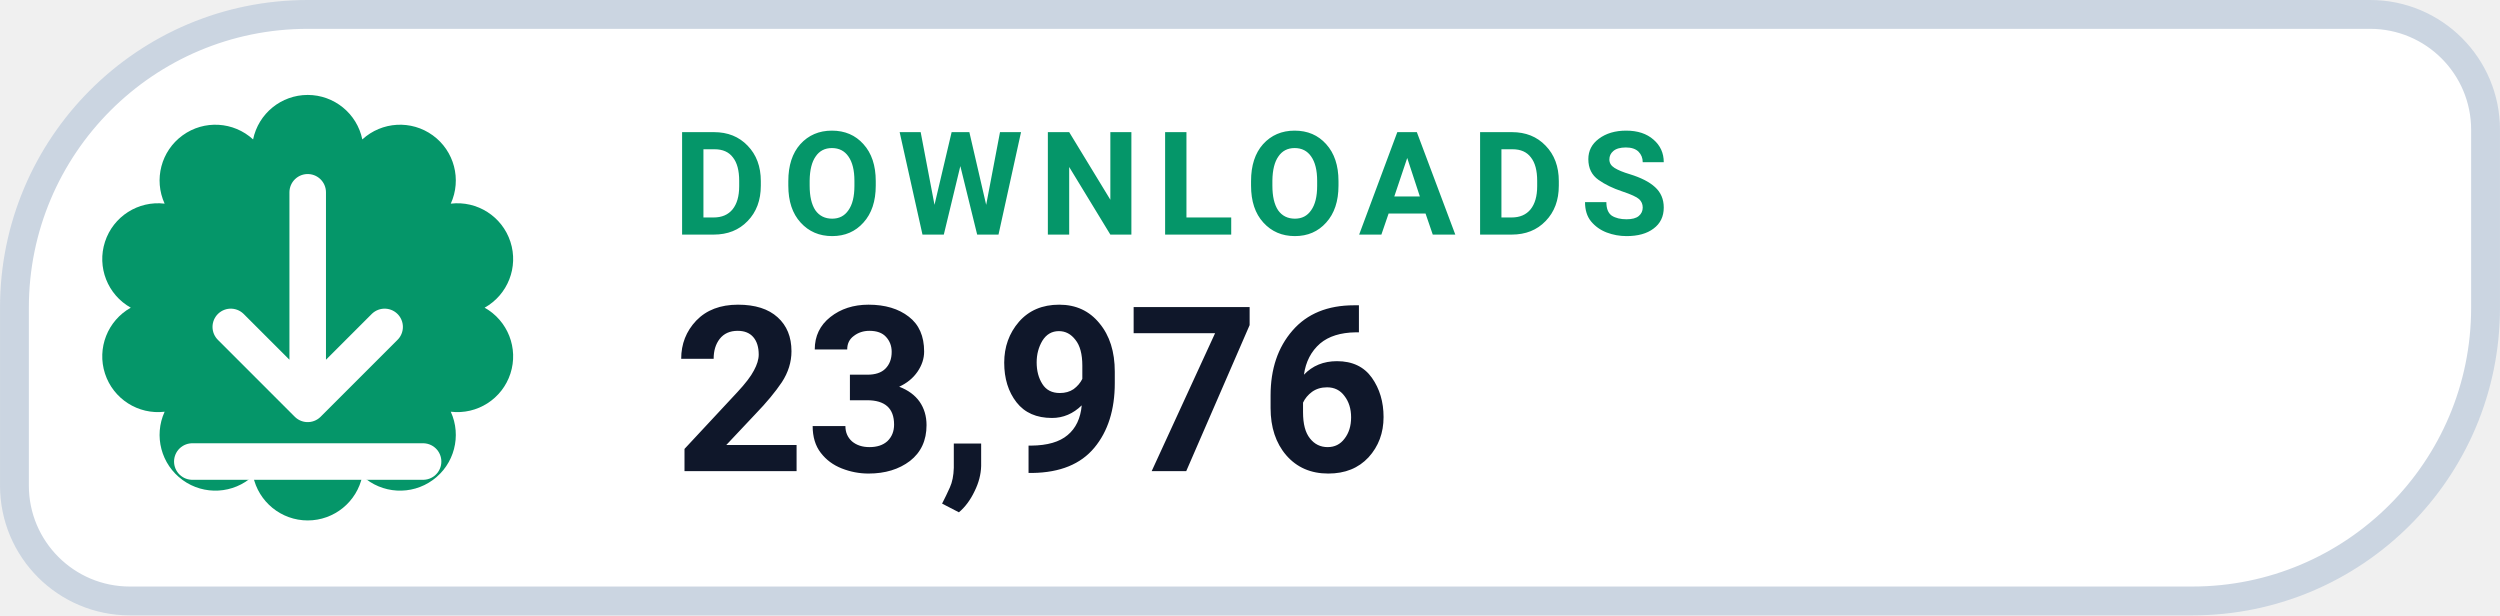
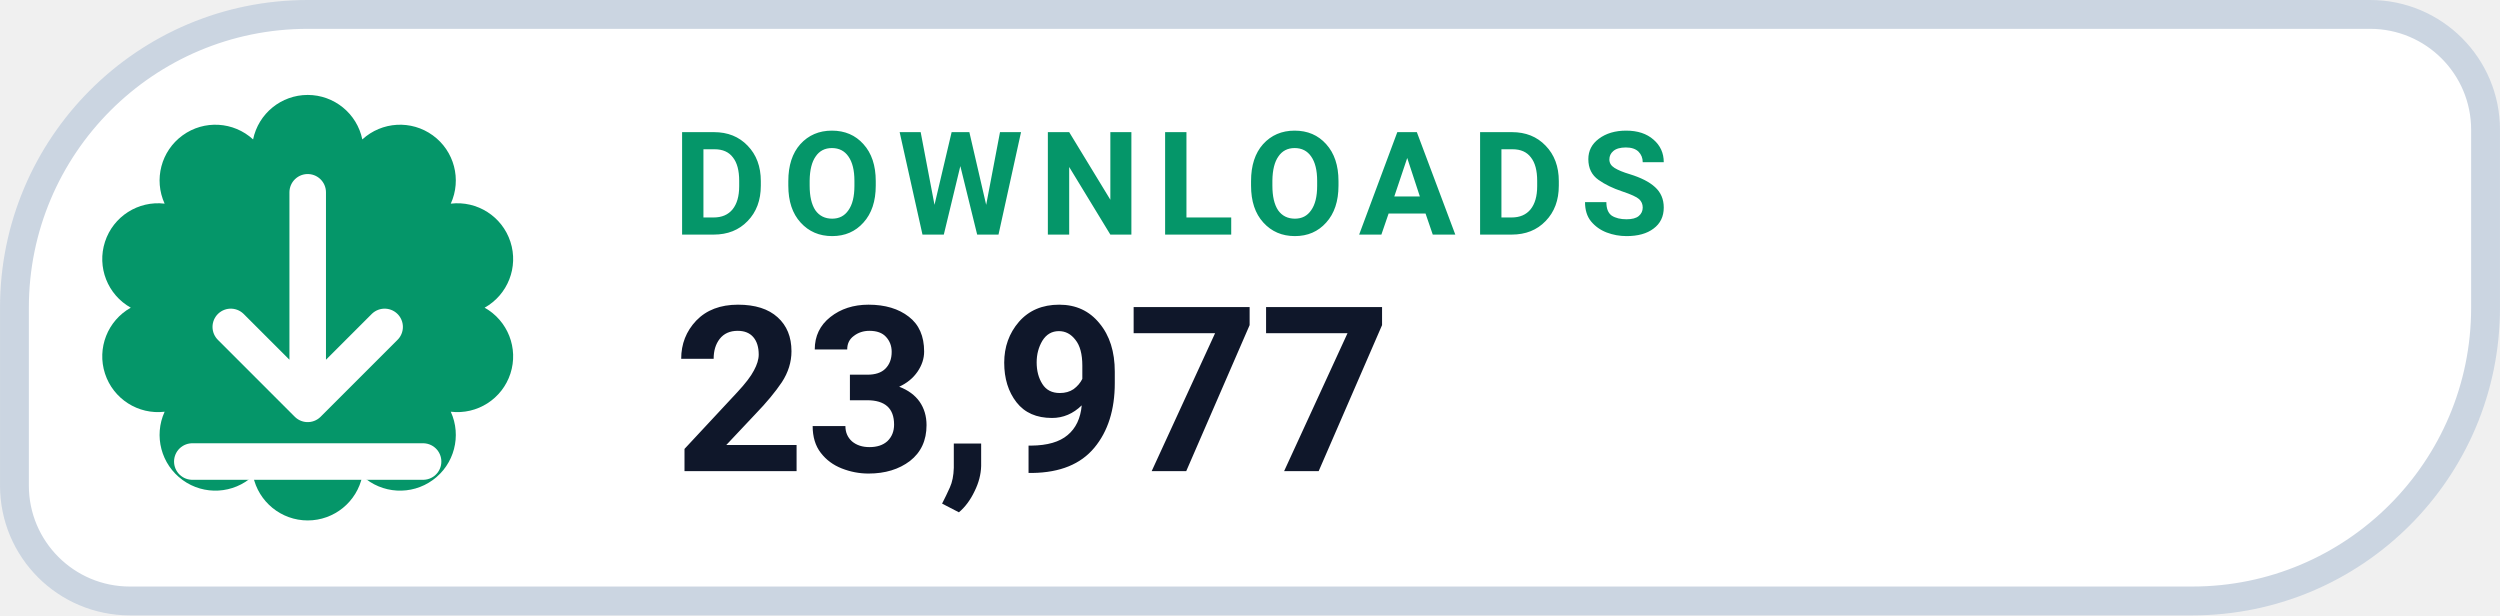
- <svg xmlns="http://www.w3.org/2000/svg" width="126" height="31.015" viewBox="0 0 130 32" role="img" aria-label="DOWNLOADS 23,976">
+ <svg xmlns="http://www.w3.org/2000/svg" width="126" height="31.015" viewBox="0 0 130 32" role="img" aria-label="DOWNLOADS 23,977">
  <path d="M 16.00 0.75 H 123.25 A 6.00 6.00 0 0 1 129.25 6.75 V 16.00 A 15.25 15.25 0 0 1 114.00 31.25 H 6.75 A 6.00 6.00 0 0 1 0.75 25.25 V 16.00 A 15.25 15.25 0 0 1 16.00 0.75 Z" fill="#FFFFFF" stroke="#CBD5E1" stroke-width="1.5" />
  <path d="M 13.16 7.25 A 2.90 2.90 0 0 1 18.84 7.25 A 2.90 2.90 0 0 1 23.44 10.59 A 2.90 2.90 0 0 1 25.20 16.00 A 2.90 2.90 0 0 1 23.44 21.41 A 2.90 2.90 0 0 1 18.84 24.75 A 2.90 2.90 0 0 1 13.16 24.75 A 2.90 2.90 0 0 1 8.56 21.41 A 2.90 2.90 0 0 1 6.80 16.00 A 2.90 2.90 0 0 1 8.56 10.59 A 2.90 2.90 0 0 1 13.16 7.25 Z" fill="#059669" />
  <g transform="translate(16 16)" style="color:#FFFFFF;">
    <path d="M0 -6 v11 m0 0 l4 -4 m-4 4 l-4 -4 M-6 8 h12" fill="none" stroke="currentColor" stroke-width="1.9" stroke-linecap="round" stroke-linejoin="round" />
  </g>
  <text x="35" y="12.2" fill="#059669" font-family="-apple-system,BlinkMacSystemFont,'Segoe UI',Roboto,Helvetica,Arial,sans-serif" font-size="7.5" font-weight="700" letter-spacing=".8">DOWNLOADS</text>
-   <text x="35" y="24.5" fill="#0F172A" font-family="-apple-system,BlinkMacSystemFont,'Segoe UI',Roboto,Helvetica,Arial,sans-serif" font-size="12" font-weight="750">23,976</text>
+   <text x="35" y="24.5" fill="#0F172A" font-family="-apple-system,BlinkMacSystemFont,'Segoe UI',Roboto,Helvetica,Arial,sans-serif" font-size="12" font-weight="750">23,977</text>
</svg>
